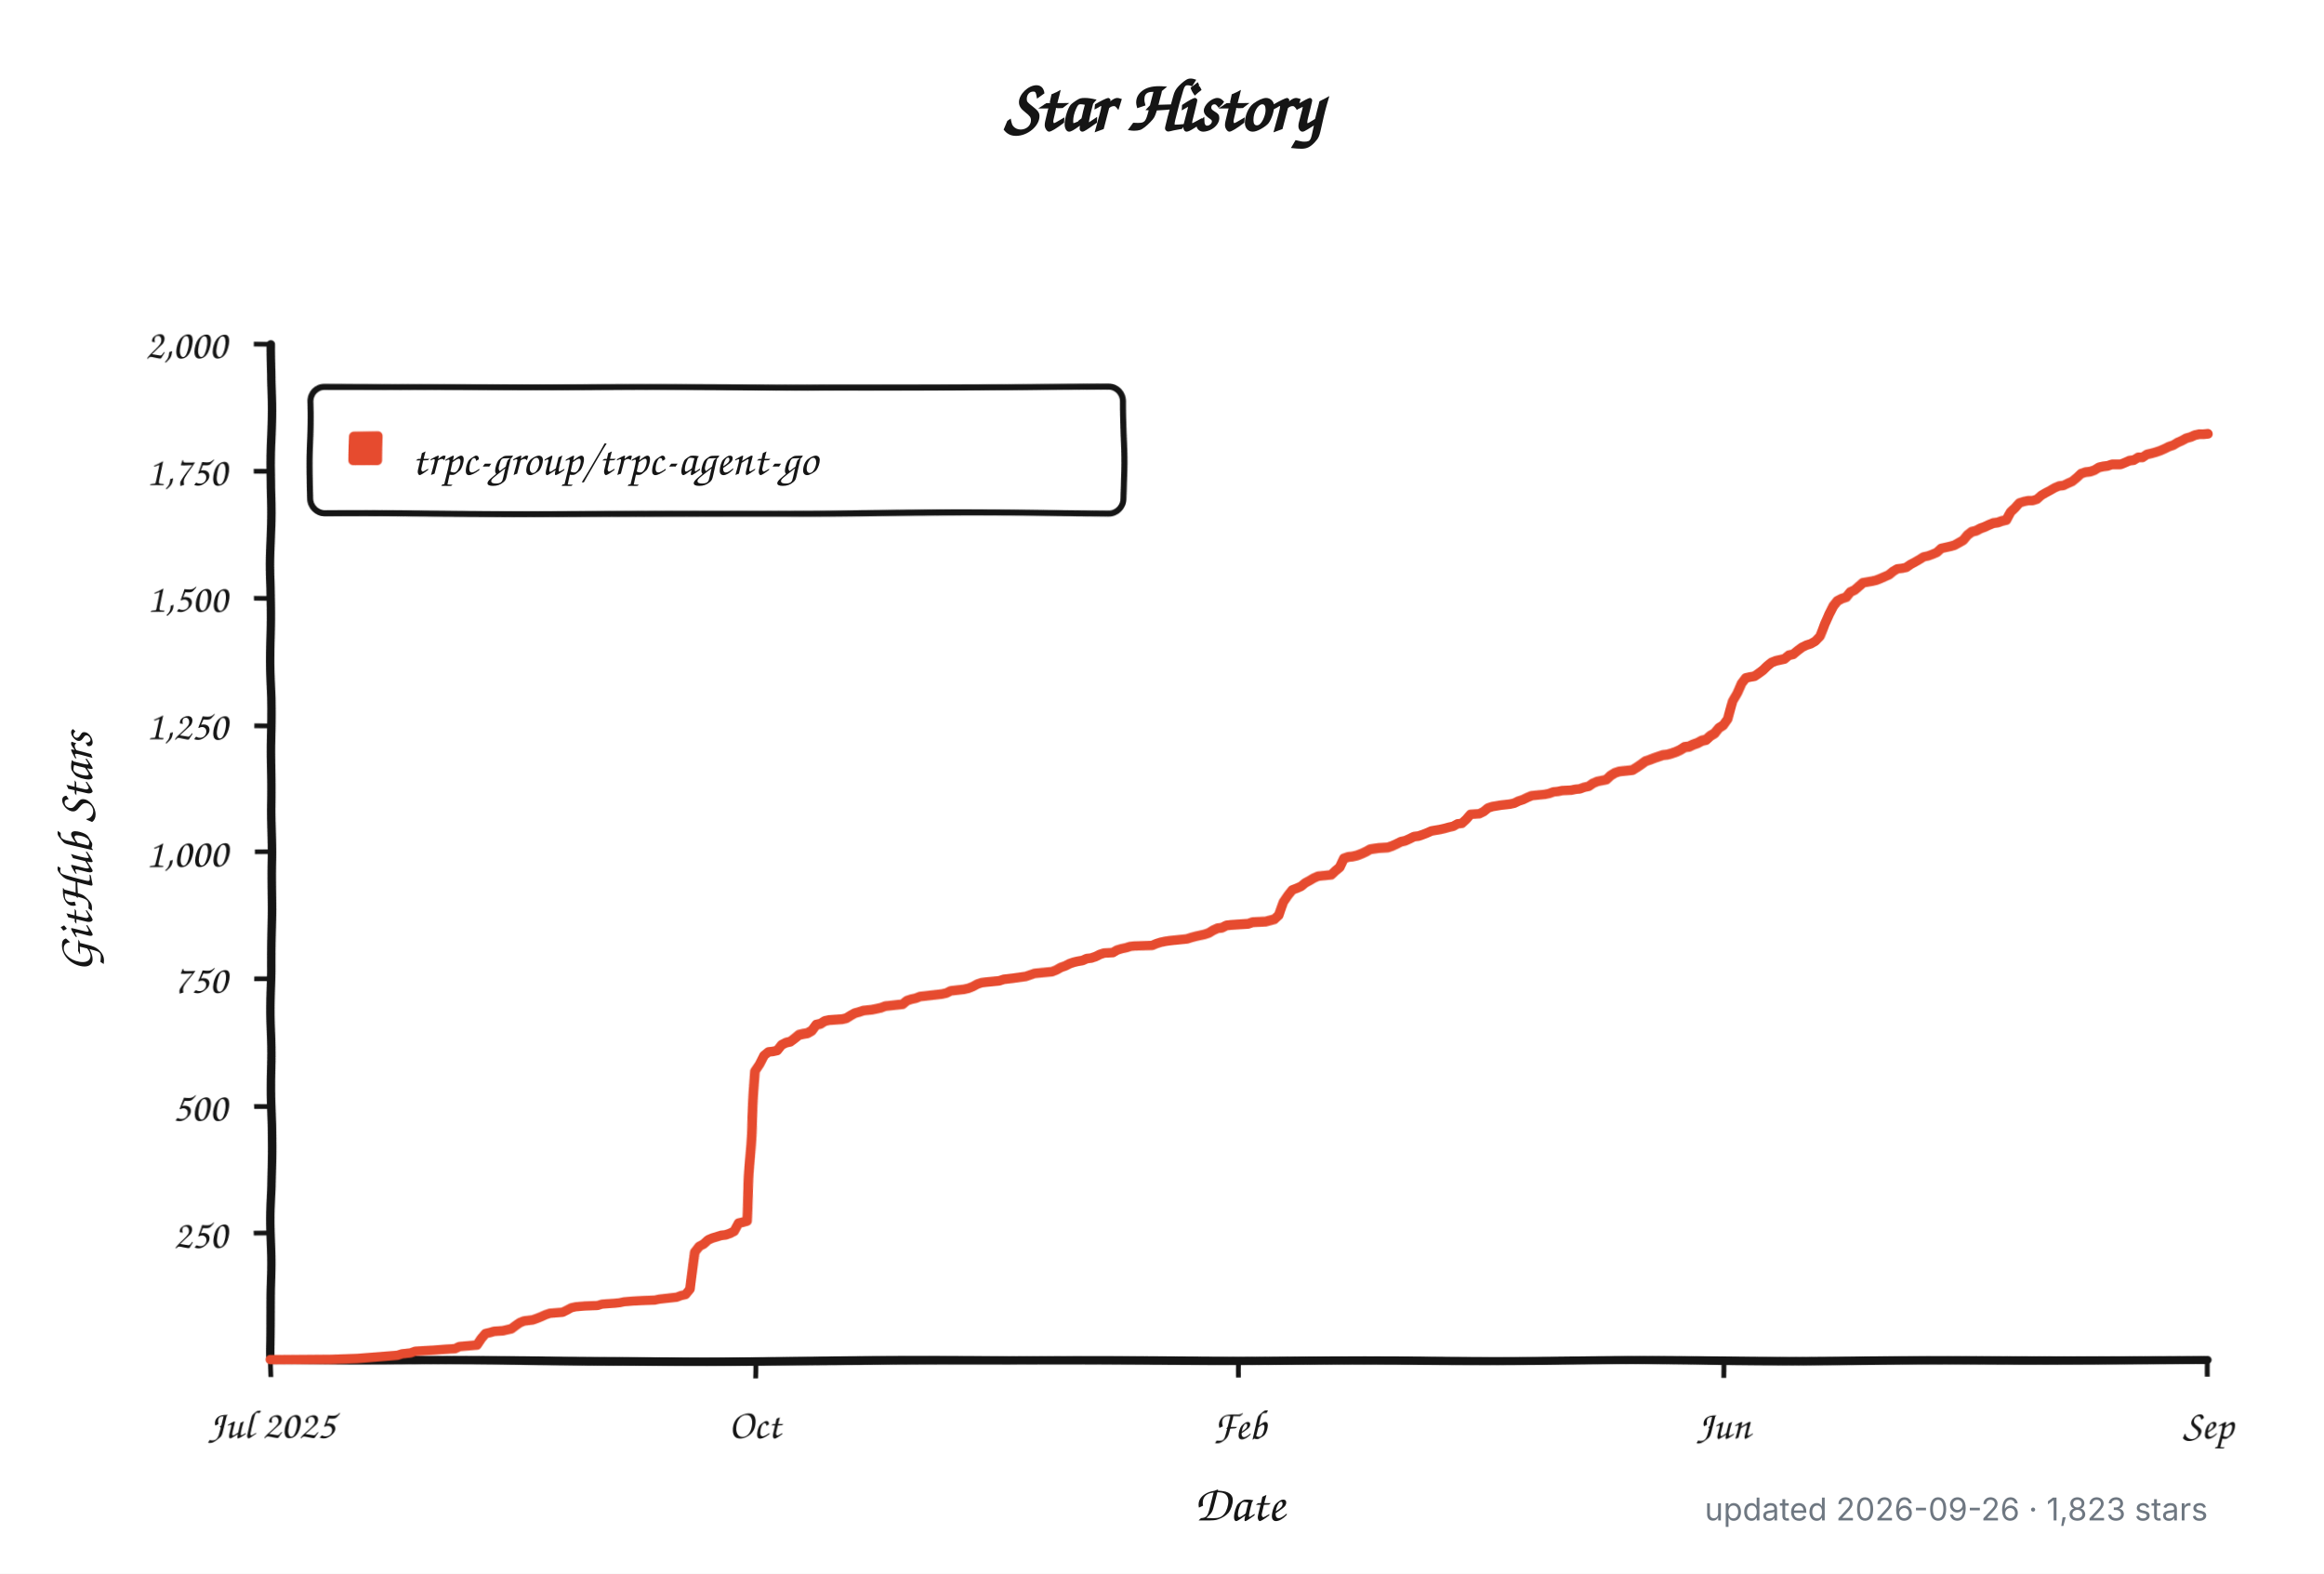
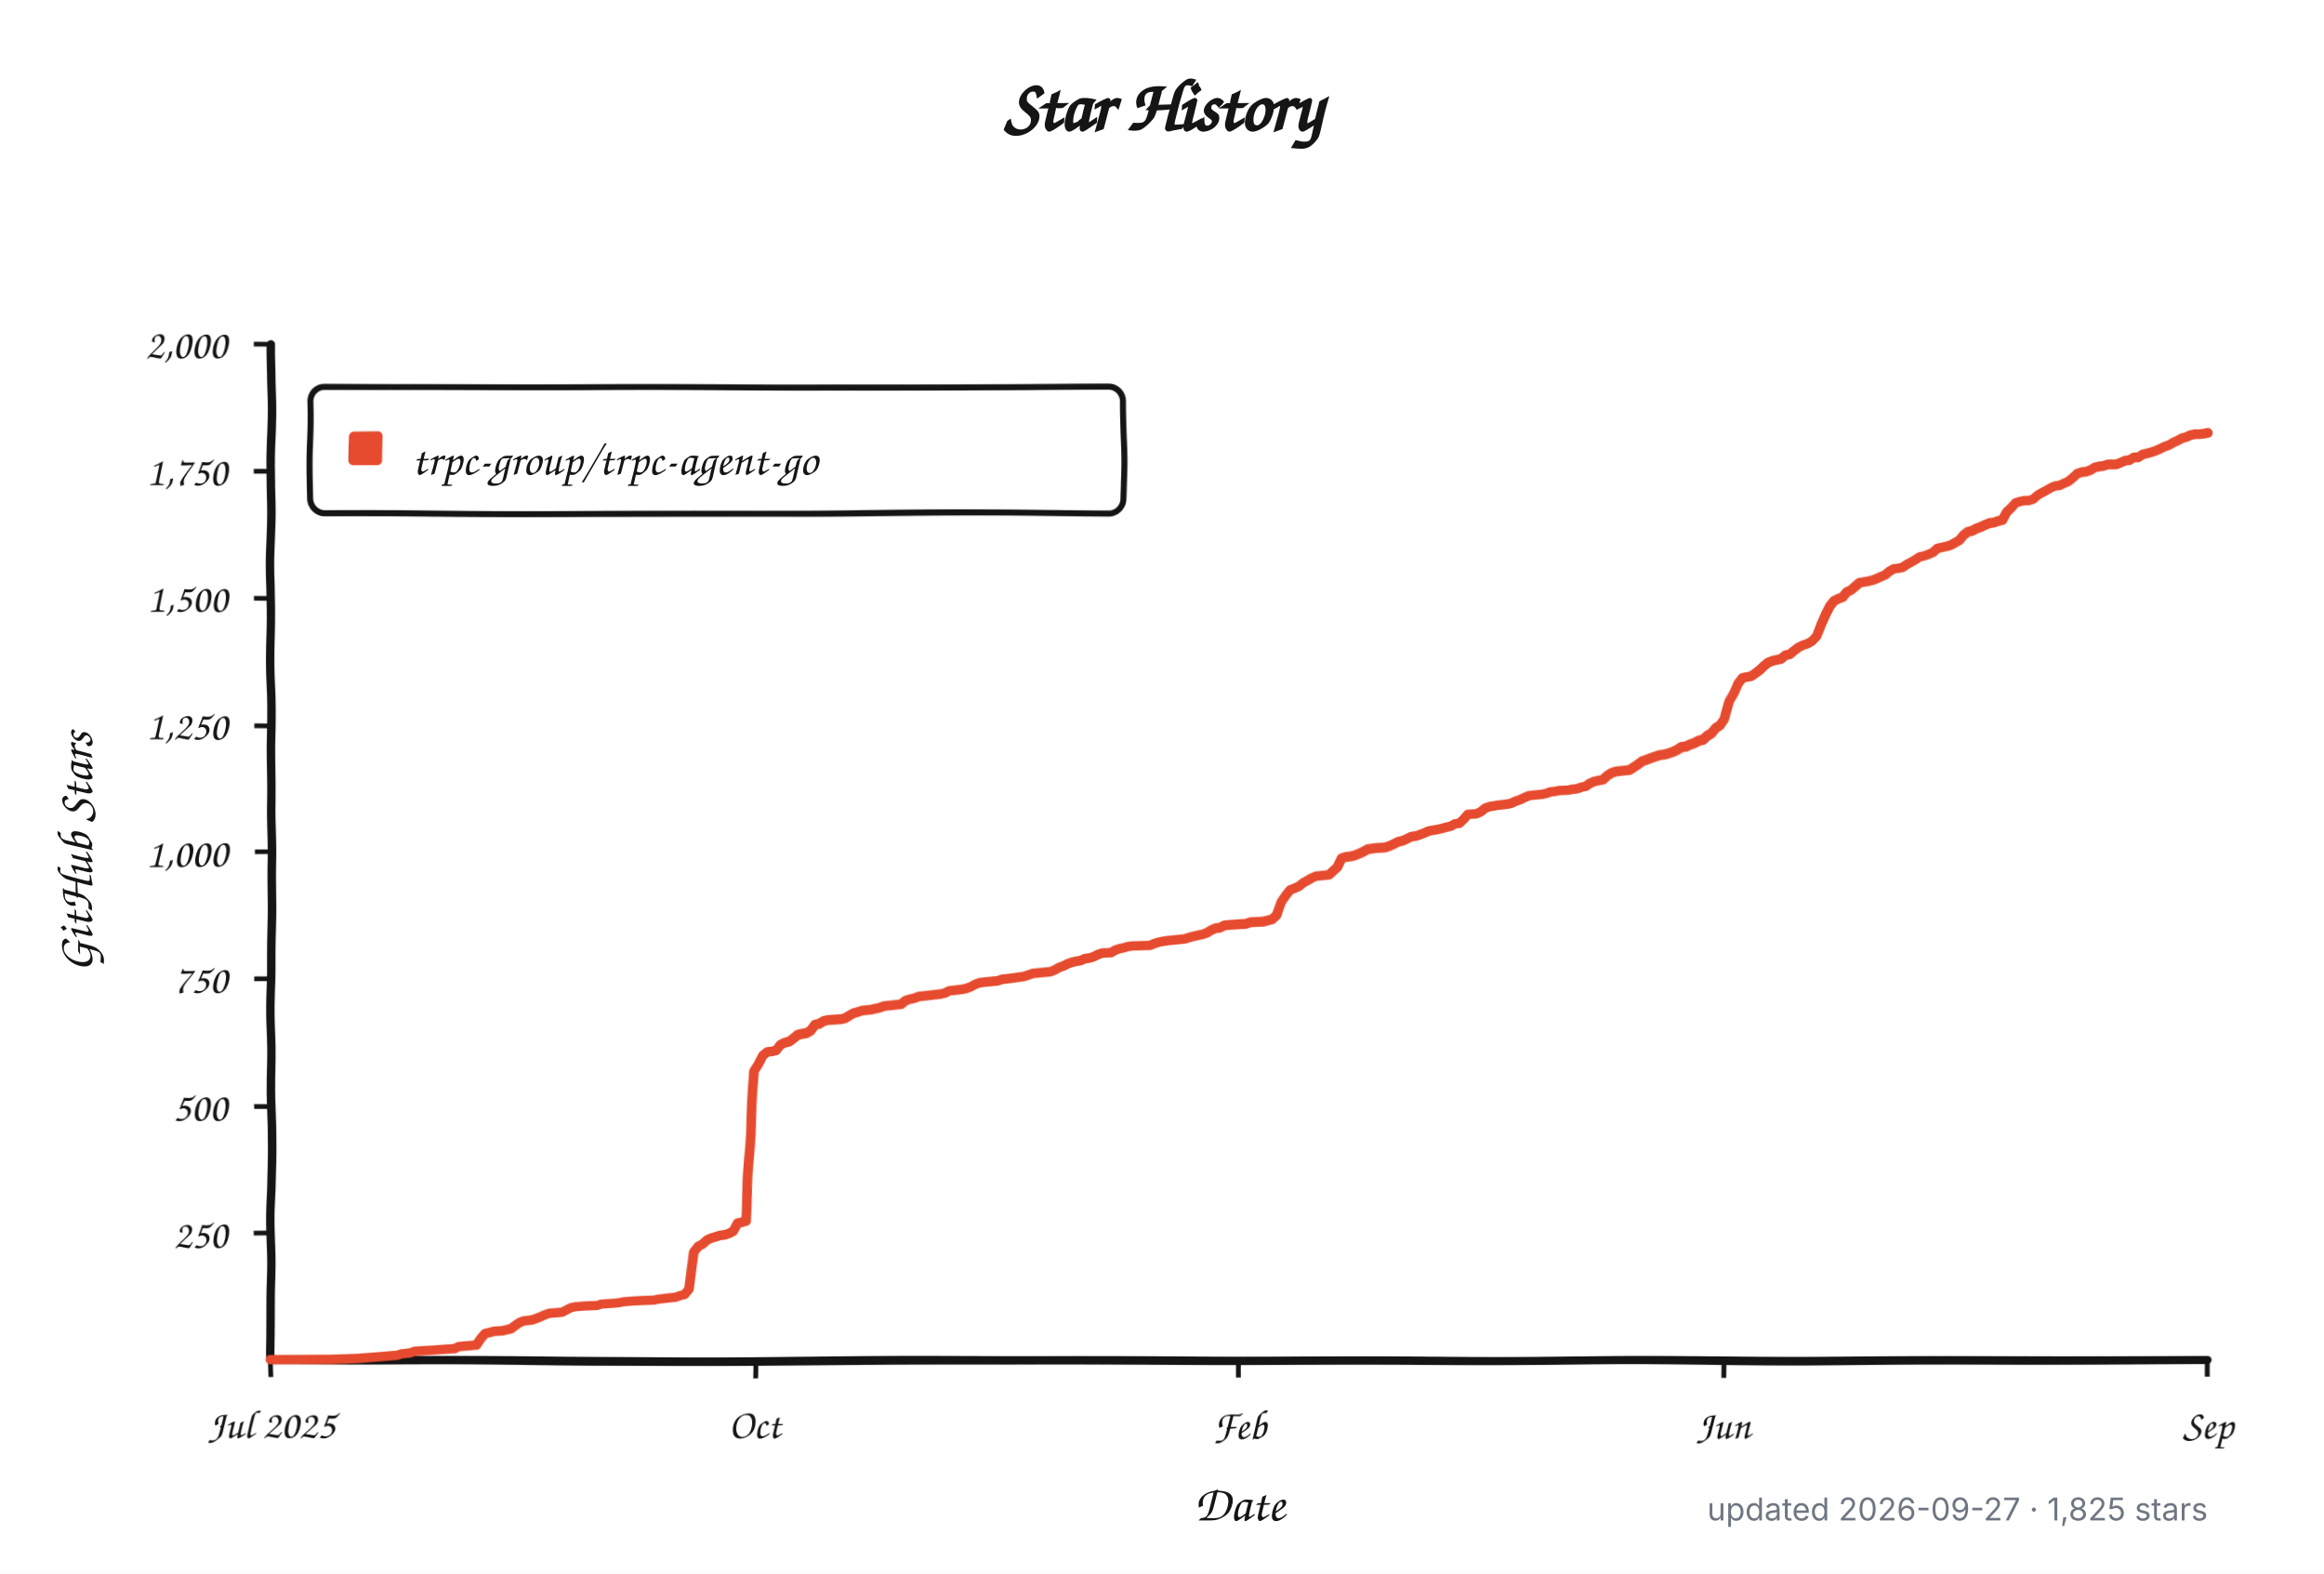
<svg xmlns="http://www.w3.org/2000/svg" width="960" height="650" viewBox="0 0 960 650" role="img" aria-labelledby="title description">
  <defs>
    <filter id="rough" x="-4%" y="-4%" width="108%" height="108%">
      <feTurbulence type="fractalNoise" baseFrequency="0.012 0.045" numOctaves="1" seed="17" result="noise" />
      <feDisplacementMap in="SourceGraphic" in2="noise" scale="1.8" xChannelSelector="R" yChannelSelector="G" />
    </filter>
  </defs>
  <style>
    .background { fill: #ffffff; }
    .axis, .tick, .legend-box { fill: none; stroke: #151515; }
    .axis { stroke-linecap: round; stroke-linejoin: round; stroke-width: 3.5; }
    .tick { stroke-width: 2; }
    .legend-box { fill: #ffffff; stroke-width: 2.5; }
    .series { fill: none; stroke: #e64b2f; stroke-linecap: round; stroke-linejoin: round; stroke-width: 4; }
    .swatch { fill: #e64b2f; }
    .title, .label, .axis-title, .legend {
      fill: #151515;
      font-family: "Comic Sans MS", "Bradley Hand", "Segoe Print", "Chalkboard SE", cursive;
    }
    .title { font-size: 30px; font-weight: 700; }
    .label { font-size: 17px; }
    .axis-title { font-size: 21px; font-weight: 600; }
    .legend { font-size: 19px; }
    .meta {
      fill: #6e7781;
      font: 13px -apple-system, BlinkMacSystemFont, "Segoe UI", sans-serif;
    }
    @media (prefers-color-scheme: dark) {
      .background { fill: #0d1117; }
      .axis, .tick, .legend-box { stroke: #f0f6fc; }
      .legend-box { fill: #161b22; }
      .title, .label, .axis-title, .legend { fill: #f0f6fc; }
      .series { stroke: #ff6b4a; }
      .swatch { fill: #ff6b4a; }
      .meta { fill: #8b949e; }
    }
  </style>
  <rect class="background" width="960" height="650" />
  <text class="title" x="480" y="54" text-anchor="middle">Star History</text>
  <g filter="url(#rough)">
    <path class="axis" d="M 112 142 V 562 H 912" />
    <path class="tick" d="M 105 509.5 H 112" />
    <text class="label" x="94" y="515.5" text-anchor="end">250</text>
    <path class="tick" d="M 105 457.0 H 112" />
    <text class="label" x="94" y="463.0" text-anchor="end">500</text>
    <path class="tick" d="M 105 404.5 H 112" />
    <text class="label" x="94" y="410.5" text-anchor="end">750</text>
    <path class="tick" d="M 105 352.0 H 112" />
    <text class="label" x="94" y="358.0" text-anchor="end">1,000</text>
    <path class="tick" d="M 105 299.5 H 112" />
    <text class="label" x="94" y="305.5" text-anchor="end">1,250</text>
    <path class="tick" d="M 105 247.0 H 112" />
    <text class="label" x="94" y="253.0" text-anchor="end">1,500</text>
    <path class="tick" d="M 105 194.5 H 112" />
    <text class="label" x="94" y="200.5" text-anchor="end">1,750</text>
    <path class="tick" d="M 105 142.0 H 112" />
    <text class="label" x="94" y="148.0" text-anchor="end">2,000</text>
    <path class="tick" d="M 112.0 562 V 569" />
    <text class="label" x="112.0" y="594" text-anchor="middle">Jul 2025</text>
    <path class="tick" d="M 312.0 562 V 569" />
    <text class="label" x="312.0" y="594" text-anchor="middle">Oct</text>
    <path class="tick" d="M 512.0 562 V 569" />
    <text class="label" x="512.0" y="594" text-anchor="middle">Feb</text>
    <path class="tick" d="M 712.0 562 V 569" />
    <text class="label" x="712.0" y="594" text-anchor="middle">Jun</text>
    <path class="tick" d="M 912.0 562 V 569" />
    <text class="label" x="912.0" y="594" text-anchor="middle">Sep</text>
    <rect class="legend-box" x="128" y="160" width="336" height="52" rx="6" />
    <rect class="swatch" x="144" y="178" width="14" height="14" rx="2" />
-     <path class="series" d="M 112.0 561.8 L 137.2 561.6 L 148.0 561.2 L 164.3 559.9 L 166.1 559.3 L 169.7 558.9 L 171.5 558.2 L 178.7 557.8 L 184.1 557.4 L 187.7 557.2 L 189.5 556.3 L 196.7 555.7 L 198.5 553.0 L 200.3 550.9 L 202.1 550.5 L 203.9 550.0 L 207.5 549.8 L 209.3 549.4 L 211.1 549.0 L 212.9 547.7 L 214.7 546.5 L 216.5 545.8 L 218.3 545.6 L 220.1 545.4 L 221.9 544.8 L 223.7 544.1 L 225.5 543.3 L 227.3 542.7 L 232.7 542.3 L 234.5 541.4 L 236.3 540.4 L 238.1 540.0 L 241.7 539.7 L 247.1 539.5 L 248.9 538.9 L 254.3 538.5 L 256.1 538.3 L 257.9 537.9 L 261.5 537.6 L 265.2 537.4 L 270.6 537.2 L 272.4 536.8 L 274.2 536.6 L 277.8 536.2 L 279.6 536.0 L 281.4 535.3 L 283.2 534.9 L 285.0 532.6 L 286.8 516.9 L 288.6 514.5 L 290.4 513.5 L 292.2 511.8 L 294.0 511.0 L 297.6 509.9 L 299.4 509.7 L 301.2 509.1 L 303.0 508.2 L 304.8 504.9 L 306.6 504.5 L 308.4 504.0 L 310.2 470.2 L 312.0 442.3 L 313.8 439.4 L 315.6 435.6 L 317.4 434.1 L 319.2 433.9 L 321.0 433.5 L 322.8 431.2 L 324.6 430.3 L 326.4 429.9 L 328.2 428.6 L 330.0 427.2 L 331.8 426.8 L 333.6 426.5 L 335.4 425.5 L 337.2 423.2 L 339.0 422.8 L 340.8 421.7 L 342.6 421.3 L 348.0 420.9 L 349.8 420.5 L 351.6 419.4 L 353.4 418.4 L 355.2 417.9 L 357.0 417.3 L 360.6 416.9 L 362.5 416.5 L 364.3 416.1 L 366.1 415.4 L 367.9 415.2 L 369.7 415.0 L 371.5 414.8 L 373.3 414.6 L 375.1 413.1 L 376.9 412.5 L 378.7 412.1 L 380.5 411.4 L 384.1 411.0 L 385.9 410.8 L 387.7 410.6 L 389.5 410.4 L 391.3 410.0 L 393.1 409.1 L 394.9 408.9 L 396.7 408.7 L 398.5 408.5 L 400.3 408.1 L 402.1 407.4 L 403.9 406.4 L 405.7 405.8 L 407.5 405.6 L 412.9 405.1 L 414.7 404.5 L 416.5 404.3 L 418.3 404.1 L 423.7 403.4 L 425.5 402.8 L 427.3 402.2 L 434.5 401.6 L 436.3 400.9 L 438.1 399.9 L 439.9 399.3 L 441.7 398.4 L 443.5 397.8 L 445.3 397.4 L 447.1 397.1 L 448.9 396.3 L 450.7 396.1 L 452.5 395.5 L 454.3 394.6 L 456.1 394.0 L 459.7 393.8 L 461.5 392.7 L 463.4 392.1 L 465.2 391.7 L 467.0 391.1 L 468.8 390.9 L 476.0 390.6 L 477.8 389.8 L 479.6 389.2 L 481.4 388.8 L 483.2 388.5 L 488.6 387.9 L 490.4 387.7 L 492.2 387.1 L 494.0 386.6 L 495.8 386.2 L 497.6 385.8 L 499.4 385.2 L 501.2 384.1 L 503.0 383.3 L 504.8 383.1 L 506.6 382.2 L 508.4 382.0 L 512.0 381.8 L 515.6 381.6 L 517.4 381.0 L 522.8 380.8 L 526.4 379.9 L 528.2 378.3 L 530.0 373.0 L 531.8 370.3 L 533.6 368.0 L 535.4 367.3 L 537.2 366.5 L 539.0 365.0 L 540.8 364.0 L 542.6 362.9 L 544.4 362.1 L 546.2 361.9 L 549.8 361.5 L 551.6 359.8 L 553.4 358.3 L 555.2 354.7 L 557.0 354.1 L 558.8 353.9 L 560.6 353.5 L 562.5 352.8 L 564.3 352.0 L 566.1 351.0 L 569.7 350.5 L 573.3 350.3 L 575.1 349.7 L 576.9 348.9 L 578.7 348.0 L 580.5 347.6 L 582.3 346.8 L 584.1 345.9 L 585.9 345.7 L 587.7 345.1 L 589.5 344.4 L 591.3 343.6 L 594.9 343.0 L 596.7 342.6 L 598.5 342.1 L 600.3 341.7 L 602.1 340.7 L 603.9 340.5 L 605.7 338.8 L 607.5 336.7 L 611.1 336.5 L 612.9 335.6 L 614.7 334.1 L 616.5 333.5 L 620.1 332.9 L 621.9 332.7 L 623.7 332.5 L 625.5 332.1 L 627.3 331.2 L 629.1 330.6 L 630.9 329.7 L 632.7 328.9 L 634.5 328.7 L 638.1 328.3 L 639.9 327.9 L 641.7 327.2 L 643.5 327.0 L 645.3 326.6 L 648.9 326.4 L 650.7 326.0 L 652.5 325.8 L 654.3 325.1 L 656.1 324.7 L 657.9 323.4 L 659.7 322.6 L 663.4 321.8 L 665.2 320.1 L 667.0 319.0 L 668.8 318.4 L 672.4 318.0 L 674.2 317.8 L 676.0 316.7 L 677.8 315.5 L 679.6 314.2 L 681.4 313.6 L 683.2 312.9 L 685.0 312.3 L 686.8 311.7 L 688.6 311.5 L 690.4 311.0 L 692.2 310.4 L 694.0 309.6 L 695.8 308.5 L 697.6 308.3 L 699.4 307.5 L 701.2 306.9 L 703.0 306.0 L 704.8 305.6 L 706.6 304.1 L 708.4 303.1 L 710.2 301.0 L 712.0 299.9 L 713.8 297.4 L 715.6 289.8 L 717.4 286.5 L 719.2 282.3 L 721.0 280.0 L 722.8 279.6 L 724.6 279.3 L 726.4 278.1 L 728.2 276.8 L 730.0 275.1 L 731.8 273.7 L 733.6 273.0 L 735.4 272.6 L 737.2 272.2 L 739.0 270.7 L 740.8 270.3 L 742.6 268.8 L 744.4 267.4 L 746.2 266.5 L 748.0 265.9 L 749.8 264.8 L 751.6 262.8 L 753.4 257.7 L 755.2 253.7 L 757.0 250.4 L 758.8 248.3 L 760.6 247.4 L 762.5 246.8 L 764.3 244.7 L 766.1 243.9 L 767.9 242.4 L 769.7 240.9 L 773.3 240.3 L 775.1 239.9 L 776.9 239.2 L 778.7 238.4 L 780.5 237.6 L 782.3 236.1 L 784.1 235.0 L 785.9 234.8 L 787.7 234.4 L 789.5 233.1 L 791.3 232.1 L 793.1 231.0 L 794.9 229.8 L 796.7 229.4 L 798.5 228.7 L 800.3 227.9 L 802.1 226.2 L 803.9 225.8 L 805.7 225.4 L 807.5 224.9 L 809.3 223.9 L 811.1 222.9 L 812.9 220.8 L 814.7 219.5 L 816.5 219.1 L 818.3 218.2 L 820.1 217.6 L 821.9 216.8 L 823.7 216.1 L 825.5 215.9 L 827.3 215.3 L 829.1 214.9 L 830.9 211.7 L 832.7 210.0 L 834.5 207.9 L 836.3 207.3 L 838.1 206.9 L 839.9 206.9 L 841.7 206.3 L 843.5 204.6 L 845.3 203.5 L 847.1 202.5 L 848.9 201.4 L 850.7 200.6 L 852.5 200.4 L 854.3 199.5 L 856.1 198.7 L 857.9 197.2 L 859.7 195.5 L 861.5 194.9 L 863.4 194.7 L 865.2 194.1 L 867.0 193.0 L 868.8 192.6 L 870.6 192.4 L 872.4 191.8 L 874.2 191.8 L 876.0 191.8 L 877.8 191.1 L 879.6 190.3 L 881.4 190.1 L 883.2 189.0 L 885.0 189.0 L 886.8 187.8 L 888.6 187.4 L 890.4 186.9 L 892.2 186.3 L 894.0 185.5 L 895.8 184.6 L 897.6 184.0 L 899.4 182.9 L 901.2 182.1 L 903.0 181.1 L 904.8 180.6 L 906.6 179.8 L 908.4 179.4 L 910.2 179.4 L 912.0 179.2" />
+     <path class="series" d="M 112.0 561.8 L 137.2 561.6 L 148.0 561.2 L 164.1 559.9 L 165.9 559.3 L 169.5 558.9 L 171.3 558.2 L 178.5 557.8 L 183.9 557.4 L 187.5 557.2 L 189.3 556.3 L 196.5 555.7 L 198.3 553.0 L 200.1 550.9 L 201.9 550.5 L 203.7 550.0 L 207.3 549.8 L 209.1 549.4 L 210.9 549.0 L 212.7 547.7 L 214.5 546.5 L 216.3 545.8 L 218.1 545.6 L 219.9 545.4 L 221.7 544.8 L 223.5 544.1 L 225.3 543.3 L 227.1 542.7 L 232.4 542.3 L 234.2 541.4 L 236.0 540.4 L 237.8 540.0 L 241.4 539.7 L 246.8 539.5 L 248.6 538.9 L 254.0 538.5 L 255.8 538.3 L 257.6 537.9 L 261.2 537.6 L 264.8 537.4 L 270.2 537.2 L 272.0 536.8 L 273.8 536.6 L 277.4 536.2 L 279.2 536.0 L 281.0 535.3 L 282.8 534.9 L 284.6 532.6 L 286.4 516.9 L 288.2 514.5 L 290.0 513.5 L 291.8 511.8 L 293.6 511.0 L 297.2 509.9 L 299.0 509.7 L 300.8 509.1 L 302.6 508.2 L 304.4 504.9 L 306.2 504.5 L 308.0 504.0 L 309.8 470.2 L 311.6 442.3 L 313.3 439.4 L 315.1 435.6 L 316.9 434.1 L 318.7 433.9 L 320.5 433.5 L 322.3 431.2 L 324.1 430.3 L 325.9 429.9 L 327.7 428.6 L 329.5 427.2 L 331.3 426.8 L 333.1 426.5 L 334.9 425.5 L 336.7 423.2 L 338.5 422.8 L 340.3 421.7 L 342.1 421.3 L 347.5 420.9 L 349.3 420.5 L 351.1 419.4 L 352.9 418.4 L 354.7 417.9 L 356.5 417.3 L 360.1 416.9 L 361.9 416.5 L 363.7 416.1 L 365.5 415.4 L 367.3 415.2 L 369.1 415.0 L 370.9 414.8 L 372.7 414.6 L 374.5 413.1 L 376.3 412.5 L 378.1 412.1 L 379.9 411.4 L 383.5 411.0 L 385.3 410.8 L 387.1 410.6 L 388.9 410.4 L 390.7 410.0 L 392.4 409.1 L 394.2 408.9 L 396.0 408.7 L 397.8 408.5 L 399.6 408.1 L 401.4 407.4 L 403.2 406.4 L 405.0 405.8 L 406.8 405.6 L 412.2 405.1 L 414.0 404.5 L 415.8 404.3 L 417.6 404.1 L 423.0 403.4 L 424.8 402.8 L 426.6 402.2 L 433.8 401.6 L 435.6 400.9 L 437.4 399.9 L 439.2 399.3 L 441.0 398.4 L 442.8 397.8 L 444.6 397.4 L 446.4 397.1 L 448.2 396.3 L 450.0 396.1 L 451.8 395.5 L 453.6 394.6 L 455.4 394.0 L 459.0 393.8 L 460.8 392.7 L 462.6 392.1 L 464.4 391.7 L 466.2 391.1 L 468.0 390.9 L 475.1 390.6 L 476.9 389.8 L 478.7 389.2 L 480.5 388.8 L 482.3 388.5 L 487.7 387.9 L 489.5 387.7 L 491.3 387.1 L 493.1 386.6 L 494.9 386.2 L 496.7 385.8 L 498.5 385.2 L 500.3 384.1 L 502.1 383.3 L 503.9 383.1 L 505.7 382.2 L 507.5 382.0 L 511.1 381.8 L 514.7 381.6 L 516.5 381.0 L 521.9 380.8 L 525.5 379.9 L 527.3 378.3 L 529.1 373.0 L 530.9 370.3 L 532.7 368.0 L 534.5 367.3 L 536.3 366.5 L 538.1 365.0 L 539.9 364.0 L 541.7 362.9 L 543.5 362.1 L 545.3 361.9 L 548.9 361.5 L 550.7 359.8 L 552.4 358.3 L 554.2 354.7 L 556.0 354.1 L 557.8 353.9 L 559.6 353.5 L 561.4 352.8 L 563.2 352.0 L 565.0 351.0 L 568.6 350.5 L 572.2 350.3 L 574.0 349.7 L 575.8 348.9 L 577.6 348.0 L 579.4 347.6 L 581.2 346.8 L 583.0 345.9 L 584.8 345.7 L 586.6 345.1 L 588.4 344.4 L 590.2 343.6 L 593.8 343.0 L 595.6 342.6 L 597.4 342.1 L 599.2 341.7 L 601.0 340.7 L 602.8 340.5 L 604.6 338.8 L 606.4 336.7 L 610.0 336.5 L 611.8 335.6 L 613.6 334.1 L 615.4 333.5 L 619.0 332.9 L 620.8 332.7 L 622.6 332.5 L 624.4 332.1 L 626.2 331.2 L 628.0 330.6 L 629.8 329.7 L 631.6 328.9 L 633.3 328.7 L 636.9 328.3 L 638.7 327.9 L 640.5 327.2 L 642.3 327.0 L 644.1 326.6 L 647.7 326.4 L 649.5 326.0 L 651.3 325.8 L 653.1 325.1 L 654.9 324.7 L 656.7 323.4 L 658.5 322.6 L 662.1 321.8 L 663.9 320.1 L 665.7 319.0 L 667.5 318.4 L 671.1 318.0 L 672.9 317.8 L 674.7 316.7 L 676.5 315.5 L 678.3 314.2 L 680.1 313.6 L 681.9 312.9 L 683.7 312.3 L 685.5 311.7 L 687.3 311.5 L 689.1 311.0 L 690.9 310.4 L 692.7 309.6 L 694.5 308.5 L 696.3 308.3 L 698.1 307.5 L 699.9 306.9 L 701.7 306.0 L 703.5 305.6 L 705.3 304.1 L 707.1 303.1 L 708.9 301.0 L 710.7 299.9 L 712.4 297.4 L 714.2 289.8 L 716.0 286.5 L 717.8 282.3 L 719.6 280.0 L 721.4 279.6 L 723.2 279.3 L 725.0 278.1 L 726.8 276.8 L 728.6 275.1 L 730.4 273.7 L 732.2 273.0 L 734.0 272.6 L 735.8 272.2 L 737.6 270.7 L 739.4 270.3 L 741.2 268.8 L 743.0 267.4 L 744.8 266.5 L 746.6 265.9 L 748.4 264.8 L 750.2 262.8 L 752.0 257.7 L 753.8 253.7 L 755.6 250.4 L 757.4 248.3 L 759.2 247.4 L 761.0 246.8 L 762.8 244.7 L 764.6 243.9 L 766.4 242.4 L 768.2 240.9 L 771.8 240.3 L 773.6 239.9 L 775.4 239.2 L 777.2 238.4 L 779.0 237.6 L 780.8 236.1 L 782.6 235.0 L 784.4 234.8 L 786.2 234.4 L 788.0 233.1 L 789.8 232.1 L 791.6 231.0 L 793.3 229.8 L 795.1 229.4 L 796.9 228.7 L 798.7 227.9 L 800.5 226.2 L 802.3 225.8 L 804.1 225.4 L 805.9 224.9 L 807.7 223.9 L 809.5 222.9 L 811.3 220.8 L 813.1 219.5 L 814.9 219.1 L 816.7 218.2 L 818.5 217.6 L 820.3 216.8 L 822.1 216.1 L 823.9 215.9 L 825.7 215.3 L 827.5 214.9 L 829.3 211.7 L 831.1 210.0 L 832.9 207.9 L 834.7 207.3 L 836.5 206.9 L 838.3 206.9 L 840.1 206.3 L 841.9 204.6 L 843.7 203.5 L 845.5 202.5 L 847.3 201.4 L 849.1 200.6 L 850.9 200.4 L 852.7 199.5 L 854.5 198.7 L 856.3 197.2 L 858.1 195.5 L 859.9 194.9 L 861.7 194.7 L 863.5 194.1 L 865.3 193.0 L 867.1 192.6 L 868.9 192.4 L 870.7 191.8 L 872.4 191.8 L 874.2 191.8 L 876.0 191.1 L 877.8 190.3 L 879.6 190.1 L 881.4 189.0 L 883.2 189.0 L 885.0 187.8 L 886.8 187.4 L 888.6 186.9 L 890.4 186.3 L 892.2 185.5 L 894.0 184.6 L 895.8 184.0 L 897.6 182.9 L 899.4 182.1 L 901.2 181.1 L 903.0 180.6 L 904.8 179.8 L 906.6 179.4 L 908.4 179.4 L 910.2 179.2 L 912.0 178.8" />
  </g>
  <text class="legend" x="170" y="196">trpc-group/trpc-agent-go</text>
  <text class="axis-title" x="512" y="628" text-anchor="middle">Date</text>
  <text class="axis-title" x="-352" y="38" text-anchor="middle" transform="rotate(-90)">GitHub Stars</text>
-   <text class="meta" x="912" y="628" text-anchor="end">updated 2026-09-26 · 1,823 stars</text>
+   <text class="meta" x="912" y="628" text-anchor="end">updated 2026-09-27 · 1,825 stars</text>
</svg>
